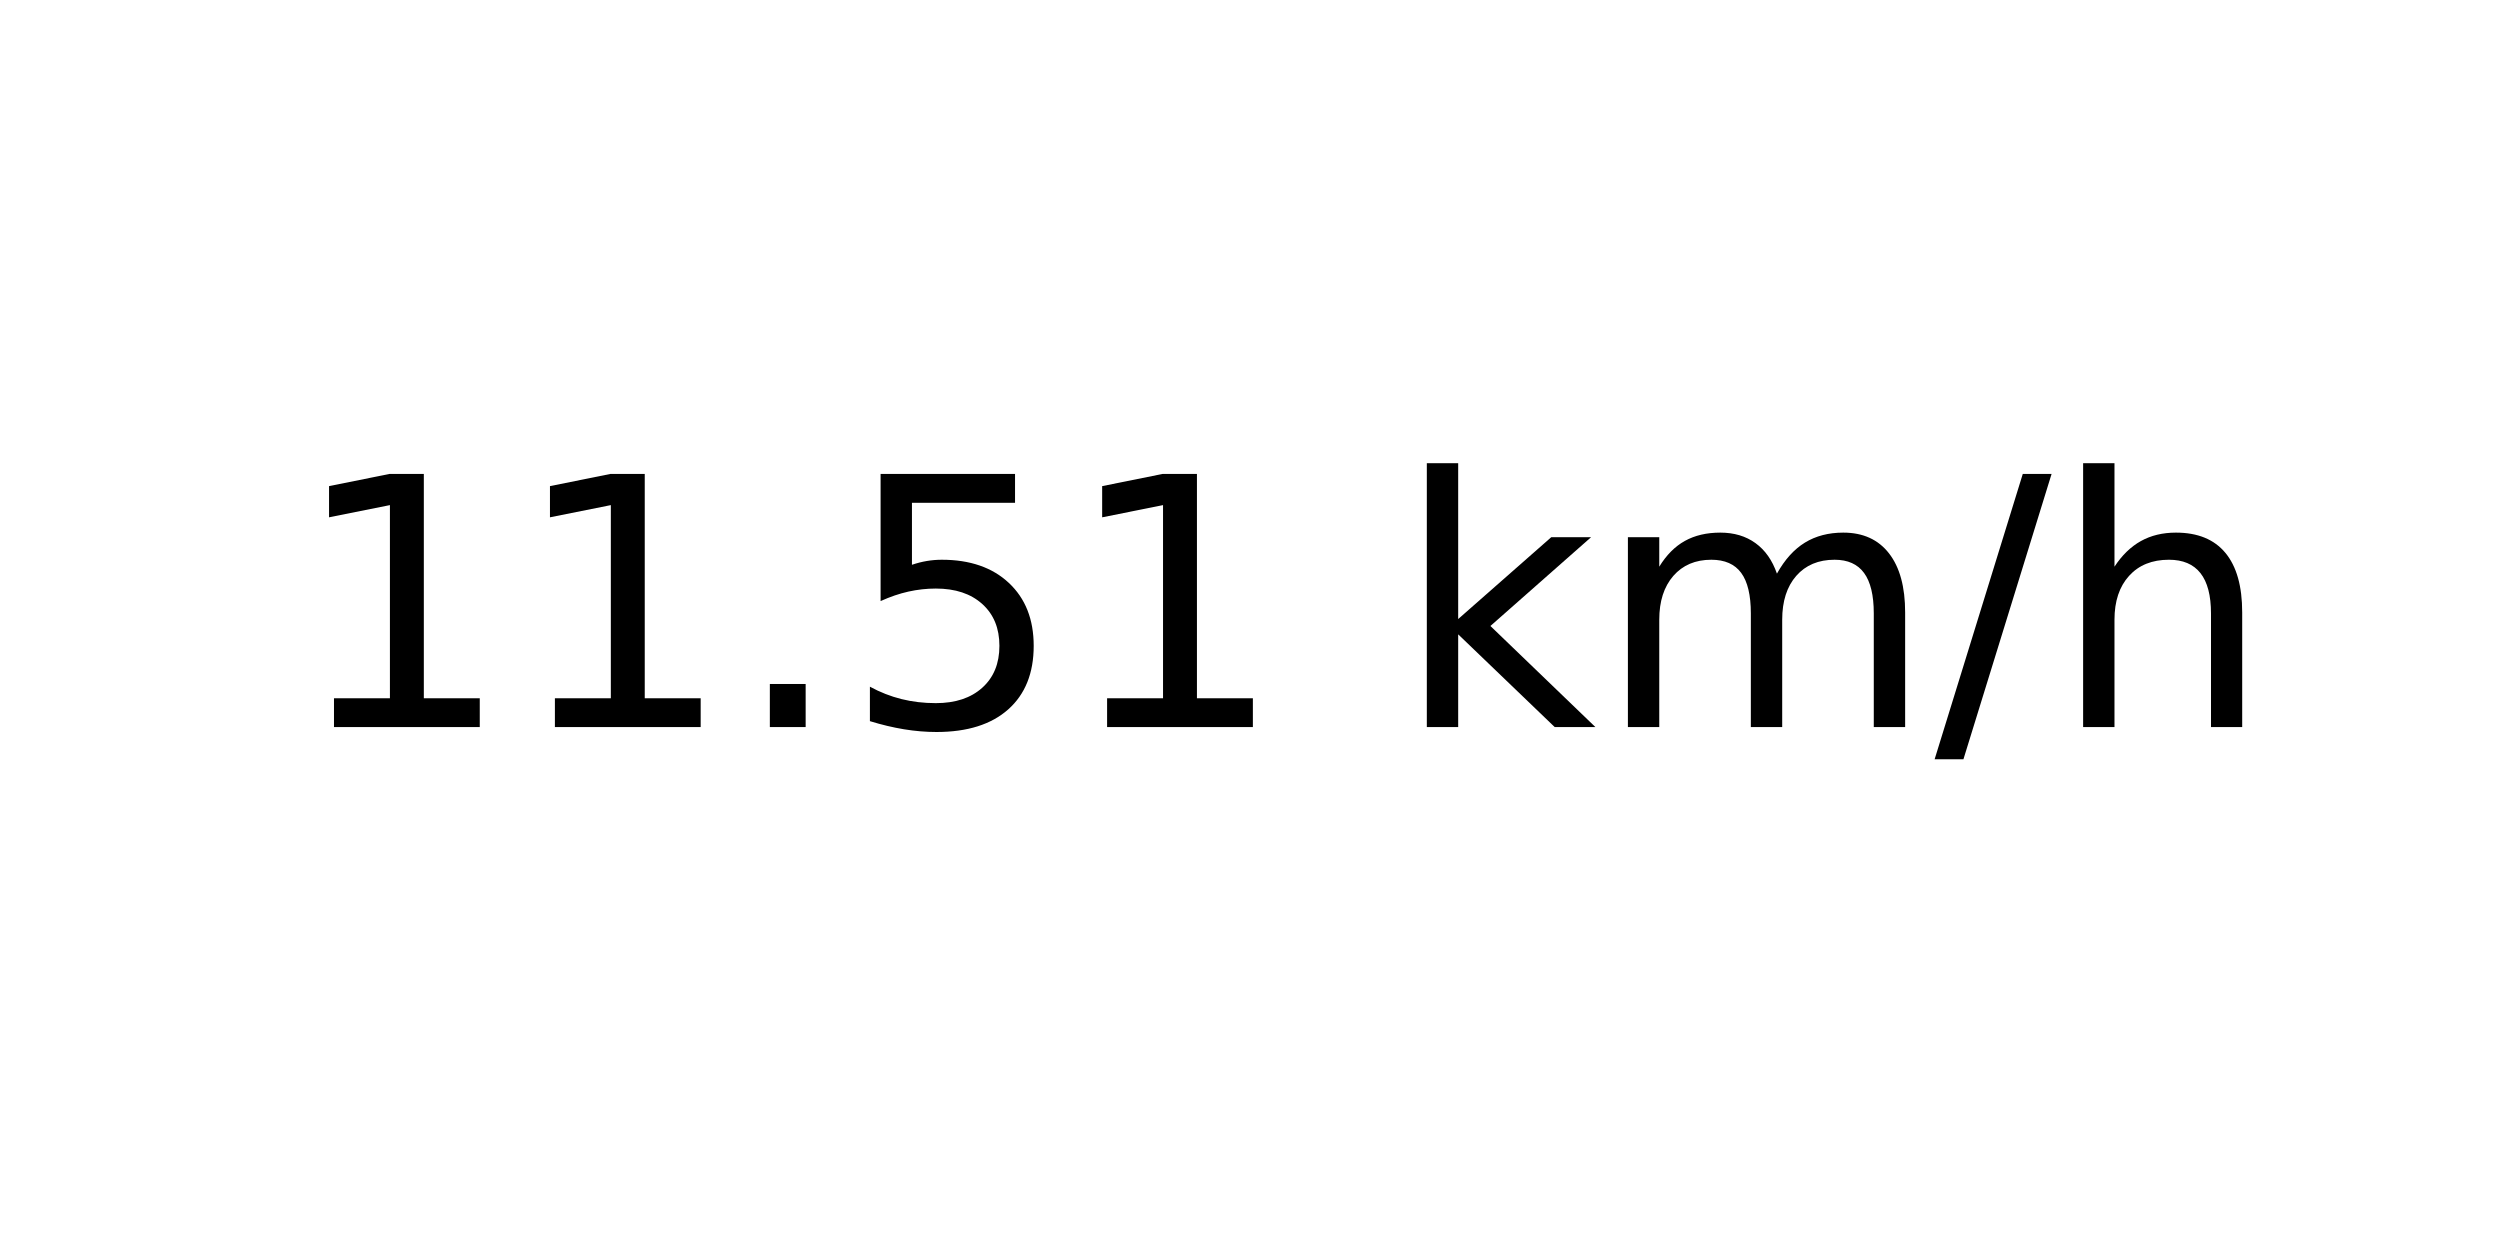
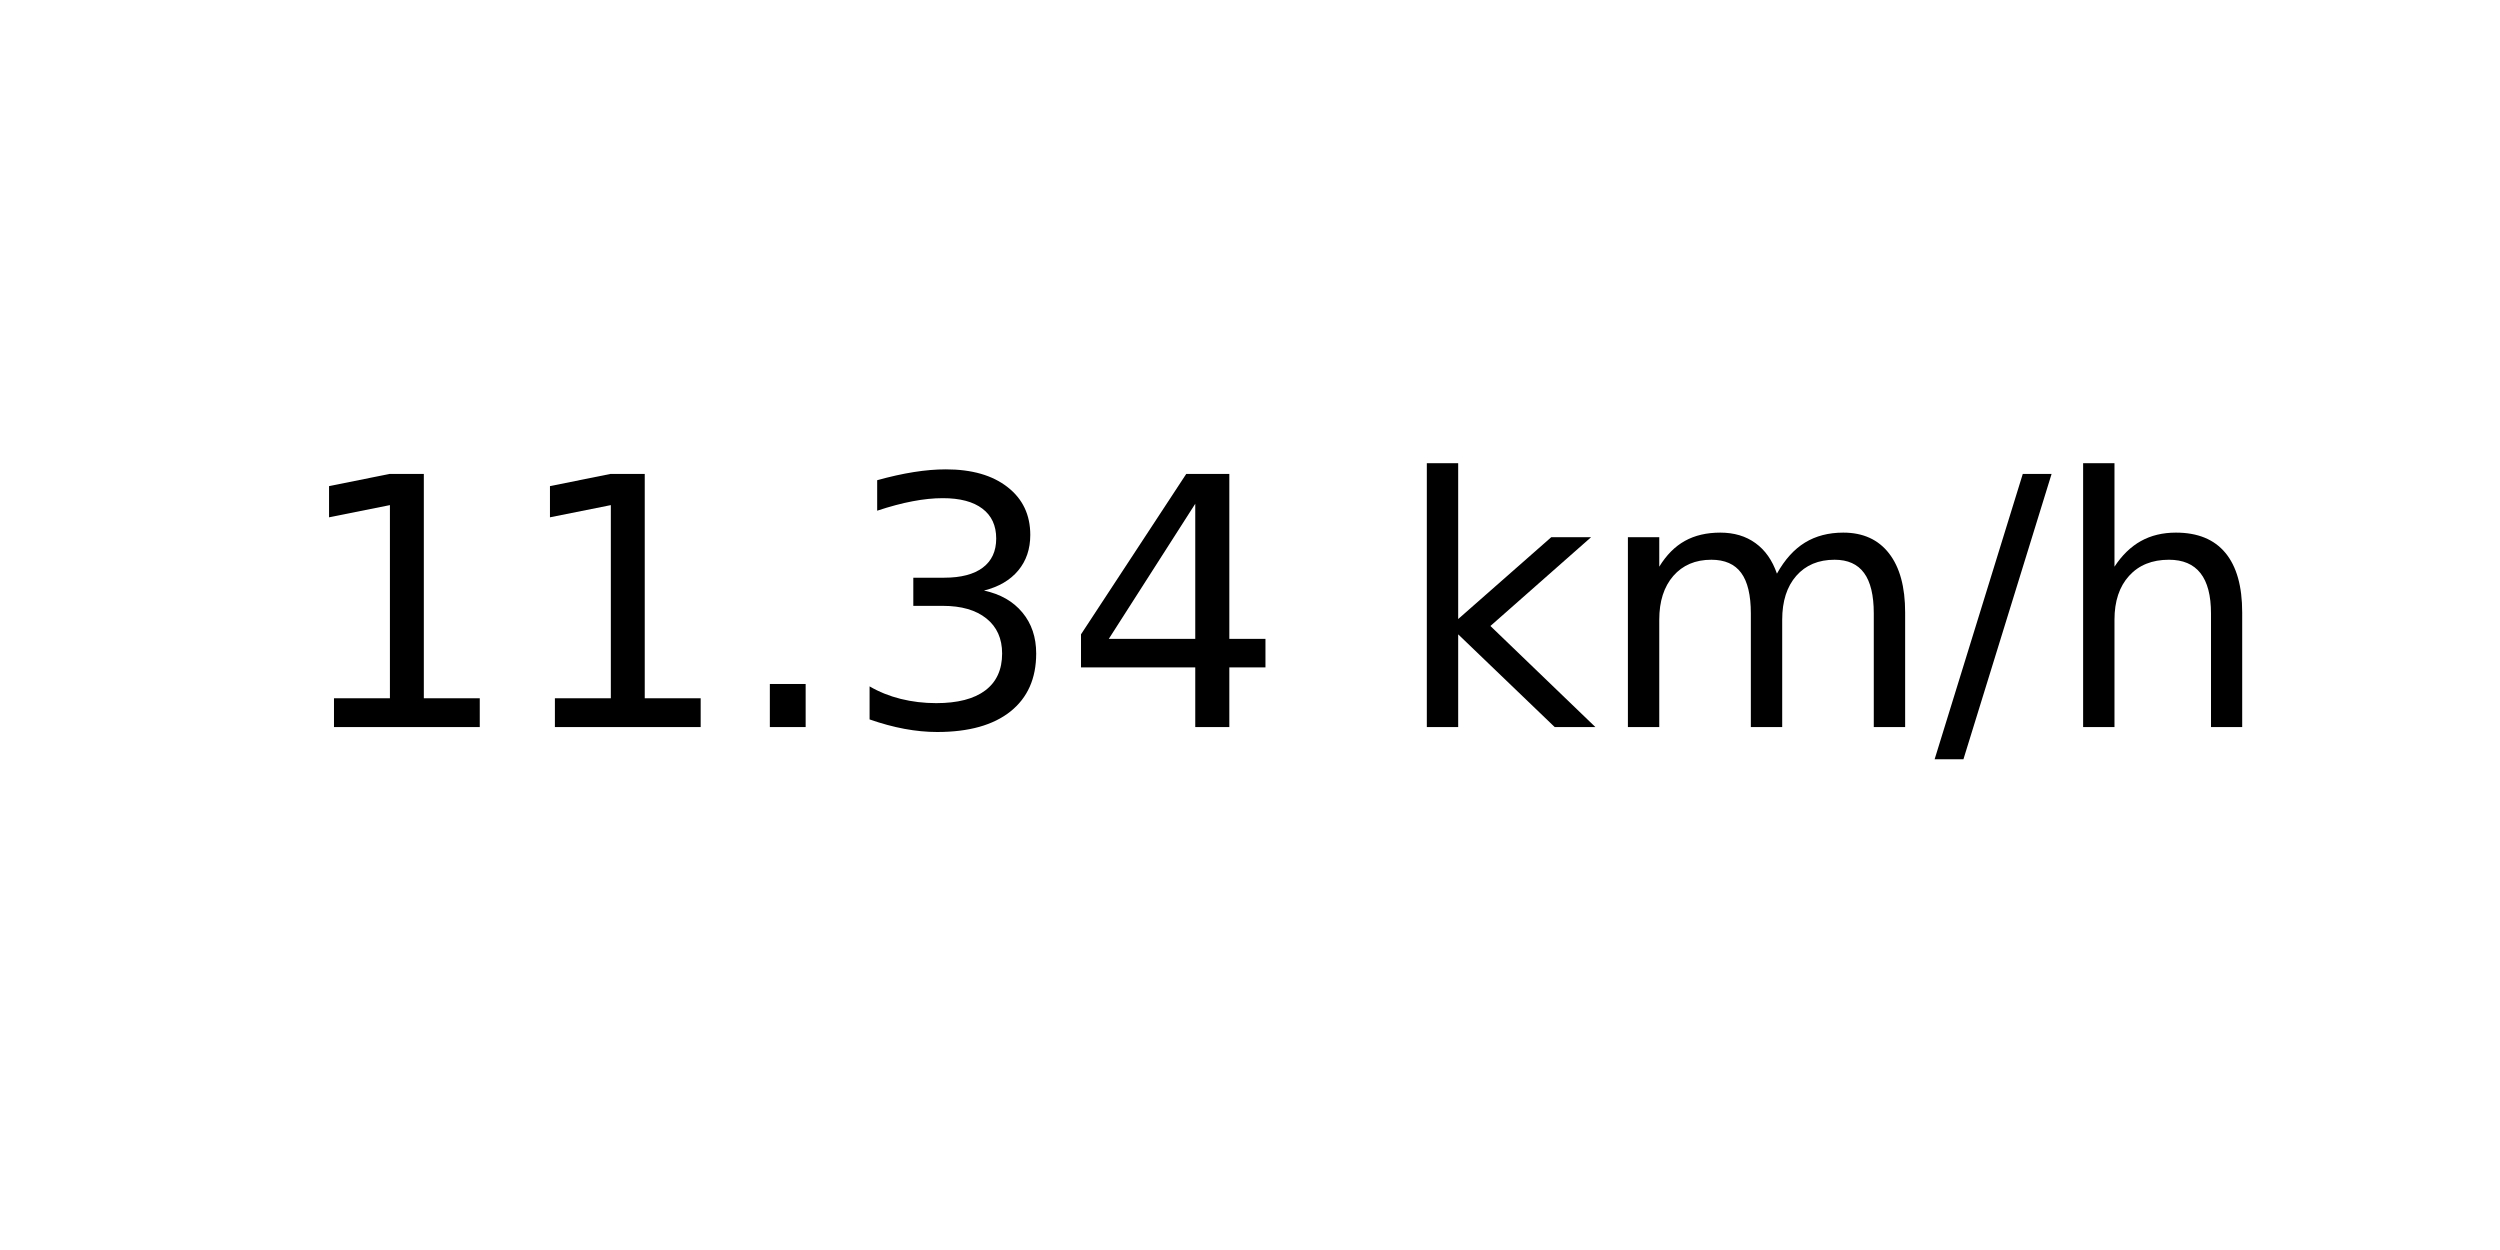
<svg xmlns="http://www.w3.org/2000/svg" xmlns:xlink="http://www.w3.org/1999/xlink" width="72pt" height="36pt" viewBox="0 0 72 36" version="1.1">
  <defs>
    <style type="text/css">*{stroke-linejoin: round; stroke-linecap: butt}</style>
  </defs>
  <g id="figure_1">
    <g id="axes_1">
      <g id="text_1">
        <g transform="translate(8.378125 20.93937) scale(0.1 -0.1)">
          <defs>
            <path id="DejaVuSans-31" d="M 794 531  L 1825 531  L 1825 4091  L 703 3866  L 703 4441  L 1819 4666  L 2450 4666  L 2450 531  L 3481 531  L 3481 0  L 794 0  L 794 531  z " transform="scale(0.015625)" />
            <path id="DejaVuSans-2e" d="M 684 794  L 1344 794  L 1344 0  L 684 0  L 684 794  z " transform="scale(0.015625)" />
-             <path id="DejaVuSans-35" d="M 691 4666  L 3169 4666  L 3169 4134  L 1269 4134  L 1269 2991  Q 1406 3038 1543 3061  Q 1681 3084 1819 3084  Q 2600 3084 3056 2656  Q 3513 2228 3513 1497  Q 3513 744 3044 326  Q 2575 -91 1722 -91  Q 1428 -91 1123 -41  Q 819 9 494 109  L 494 744  Q 775 591 1075 516  Q 1375 441 1709 441  Q 2250 441 2565 725  Q 2881 1009 2881 1497  Q 2881 1984 2565 2268  Q 2250 2553 1709 2553  Q 1456 2553 1204 2497  Q 953 2441 691 2322  L 691 4666  z " transform="scale(0.015625)" />
+             <path id="DejaVuSans-33" d="M 2597 2516  Q 3050 2419 3304 2112  Q 3559 1806 3559 1356  Q 3559 666 3084 287  Q 2609 -91 1734 -91  Q 1441 -91 1130 -33  Q 819 25 488 141  L 488 750  Q 750 597 1062 519  Q 1375 441 1716 441  Q 2309 441 2620 675  Q 2931 909 2931 1356  Q 2931 1769 2642 2001  Q 2353 2234 1838 2234  L 1294 2234  L 1294 2753  L 1863 2753  Q 2328 2753 2575 2939  Q 2822 3125 2822 3475  Q 2822 3834 2567 4026  Q 2313 4219 1838 4219  Q 1578 4219 1281 4162  Q 984 4106 628 3988  L 628 4550  Q 988 4650 1302 4700  Q 1616 4750 1894 4750  Q 2613 4750 3031 4423  Q 3450 4097 3450 3541  Q 3450 3153 3228 2886  Q 3006 2619 2597 2516  z " transform="scale(0.015625)" />
+             <path id="DejaVuSans-34" d="M 2419 4116  L 825 1625  L 2419 1625  L 2419 4116  z M 2253 4666  L 3047 4666  L 3047 1625  L 3713 1625  L 3713 1100  L 3047 1100  L 3047 0  L 2419 0  L 2419 1100  L 313 1100  L 313 1709  L 2253 4666  z " transform="scale(0.015625)" />
            <path id="DejaVuSans-20" transform="scale(0.015625)" />
            <path id="DejaVuSans-6b" d="M 581 4863  L 1159 4863  L 1159 1991  L 2875 3500  L 3609 3500  L 1753 1863  L 3688 0  L 2938 0  L 1159 1709  L 1159 0  L 581 0  L 581 4863  z " transform="scale(0.015625)" />
            <path id="DejaVuSans-6d" d="M 3328 2828  Q 3544 3216 3844 3400  Q 4144 3584 4550 3584  Q 5097 3584 5394 3201  Q 5691 2819 5691 2113  L 5691 0  L 5113 0  L 5113 2094  Q 5113 2597 4934 2840  Q 4756 3084 4391 3084  Q 3944 3084 3684 2787  Q 3425 2491 3425 1978  L 3425 0  L 2847 0  L 2847 2094  Q 2847 2600 2669 2842  Q 2491 3084 2119 3084  Q 1678 3084 1418 2786  Q 1159 2488 1159 1978  L 1159 0  L 581 0  L 581 3500  L 1159 3500  L 1159 2956  Q 1356 3278 1631 3431  Q 1906 3584 2284 3584  Q 2666 3584 2933 3390  Q 3200 3197 3328 2828  z " transform="scale(0.015625)" />
            <path id="DejaVuSans-2f" d="M 1625 4666  L 2156 4666  L 531 -594  L 0 -594  L 1625 4666  z " transform="scale(0.015625)" />
            <path id="DejaVuSans-68" d="M 3513 2113  L 3513 0  L 2938 0  L 2938 2094  Q 2938 2591 2744 2837  Q 2550 3084 2163 3084  Q 1697 3084 1428 2787  Q 1159 2491 1159 1978  L 1159 0  L 581 0  L 581 4863  L 1159 4863  L 1159 2956  Q 1366 3272 1645 3428  Q 1925 3584 2291 3584  Q 2894 3584 3203 3211  Q 3513 2838 3513 2113  z " transform="scale(0.015625)" />
          </defs>
          <use xlink:href="#DejaVuSans-31" />
          <use xlink:href="#DejaVuSans-31" x="63.623" />
          <use xlink:href="#DejaVuSans-2e" x="127.246" />
-           <use xlink:href="#DejaVuSans-35" x="159.033" />
-           <use xlink:href="#DejaVuSans-31" x="222.656" />
+           <use xlink:href="#DejaVuSans-33" x="159.033" />
+           <use xlink:href="#DejaVuSans-34" x="222.656" />
          <use xlink:href="#DejaVuSans-20" x="286.279" />
          <use xlink:href="#DejaVuSans-6b" x="318.066" />
          <use xlink:href="#DejaVuSans-6d" x="375.977" />
          <use xlink:href="#DejaVuSans-2f" x="473.389" />
          <use xlink:href="#DejaVuSans-68" x="507.08" />
        </g>
      </g>
    </g>
  </g>
</svg>
